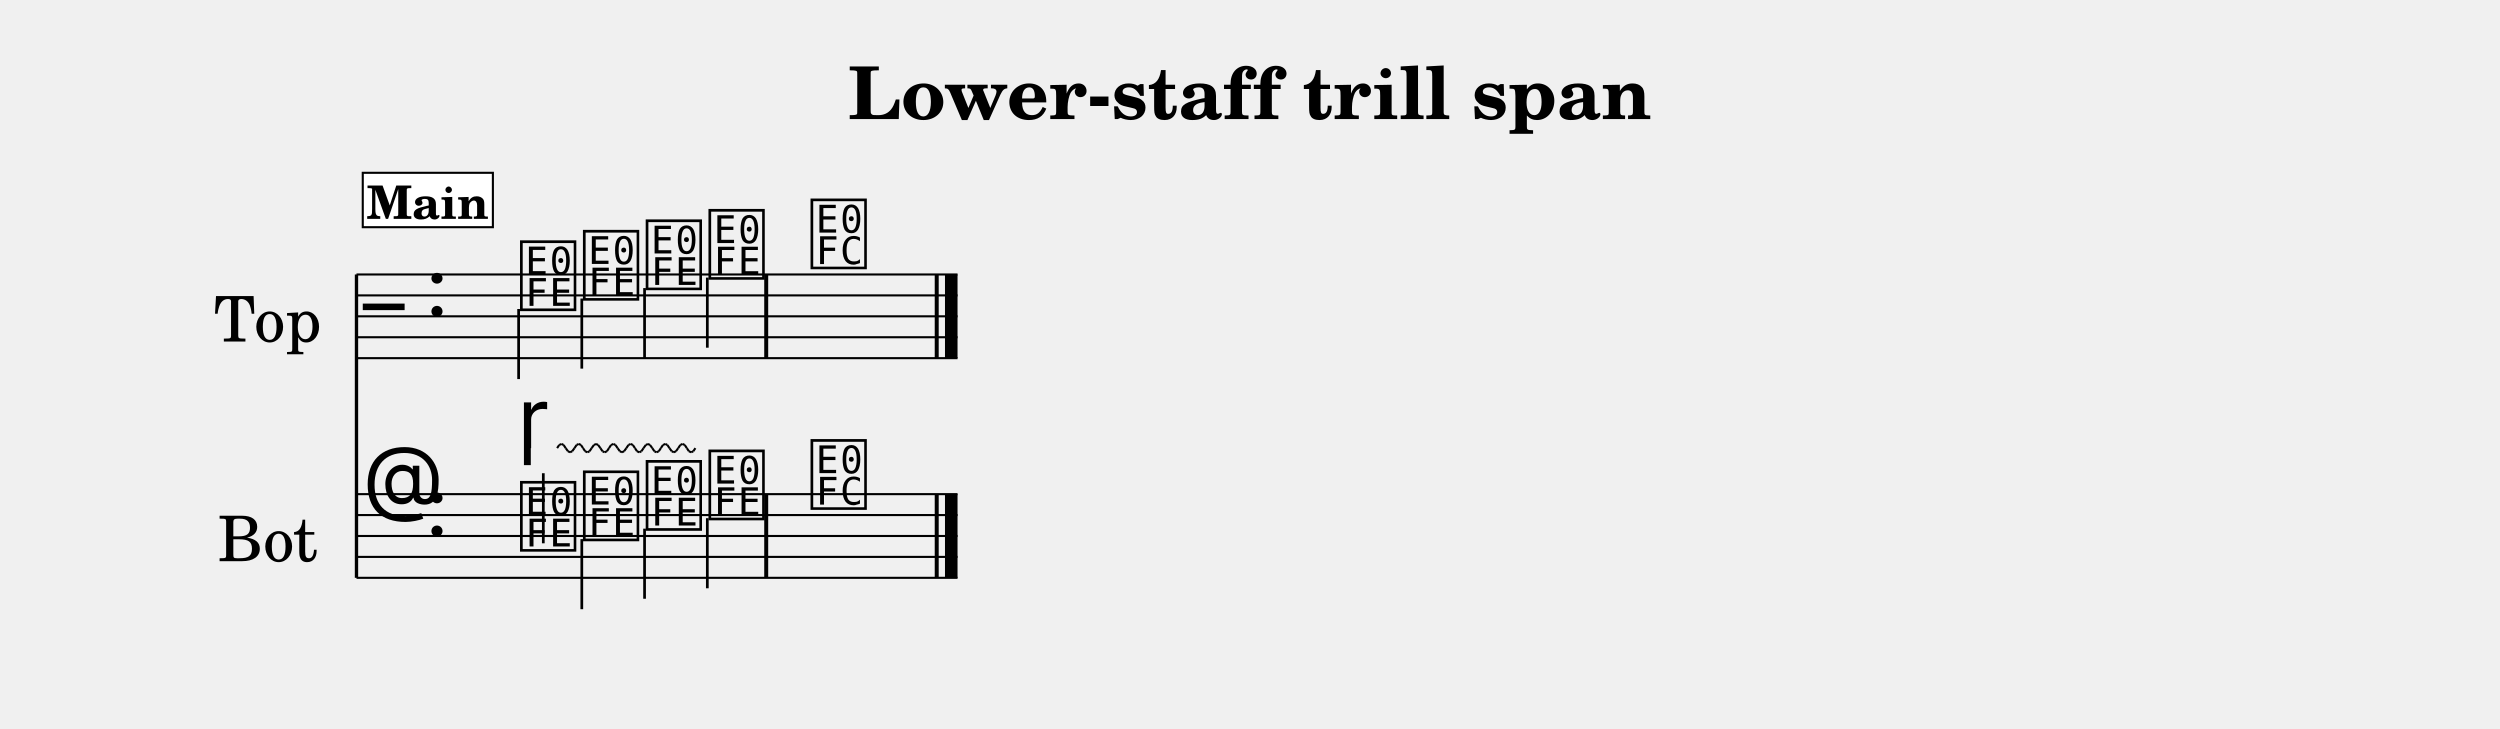
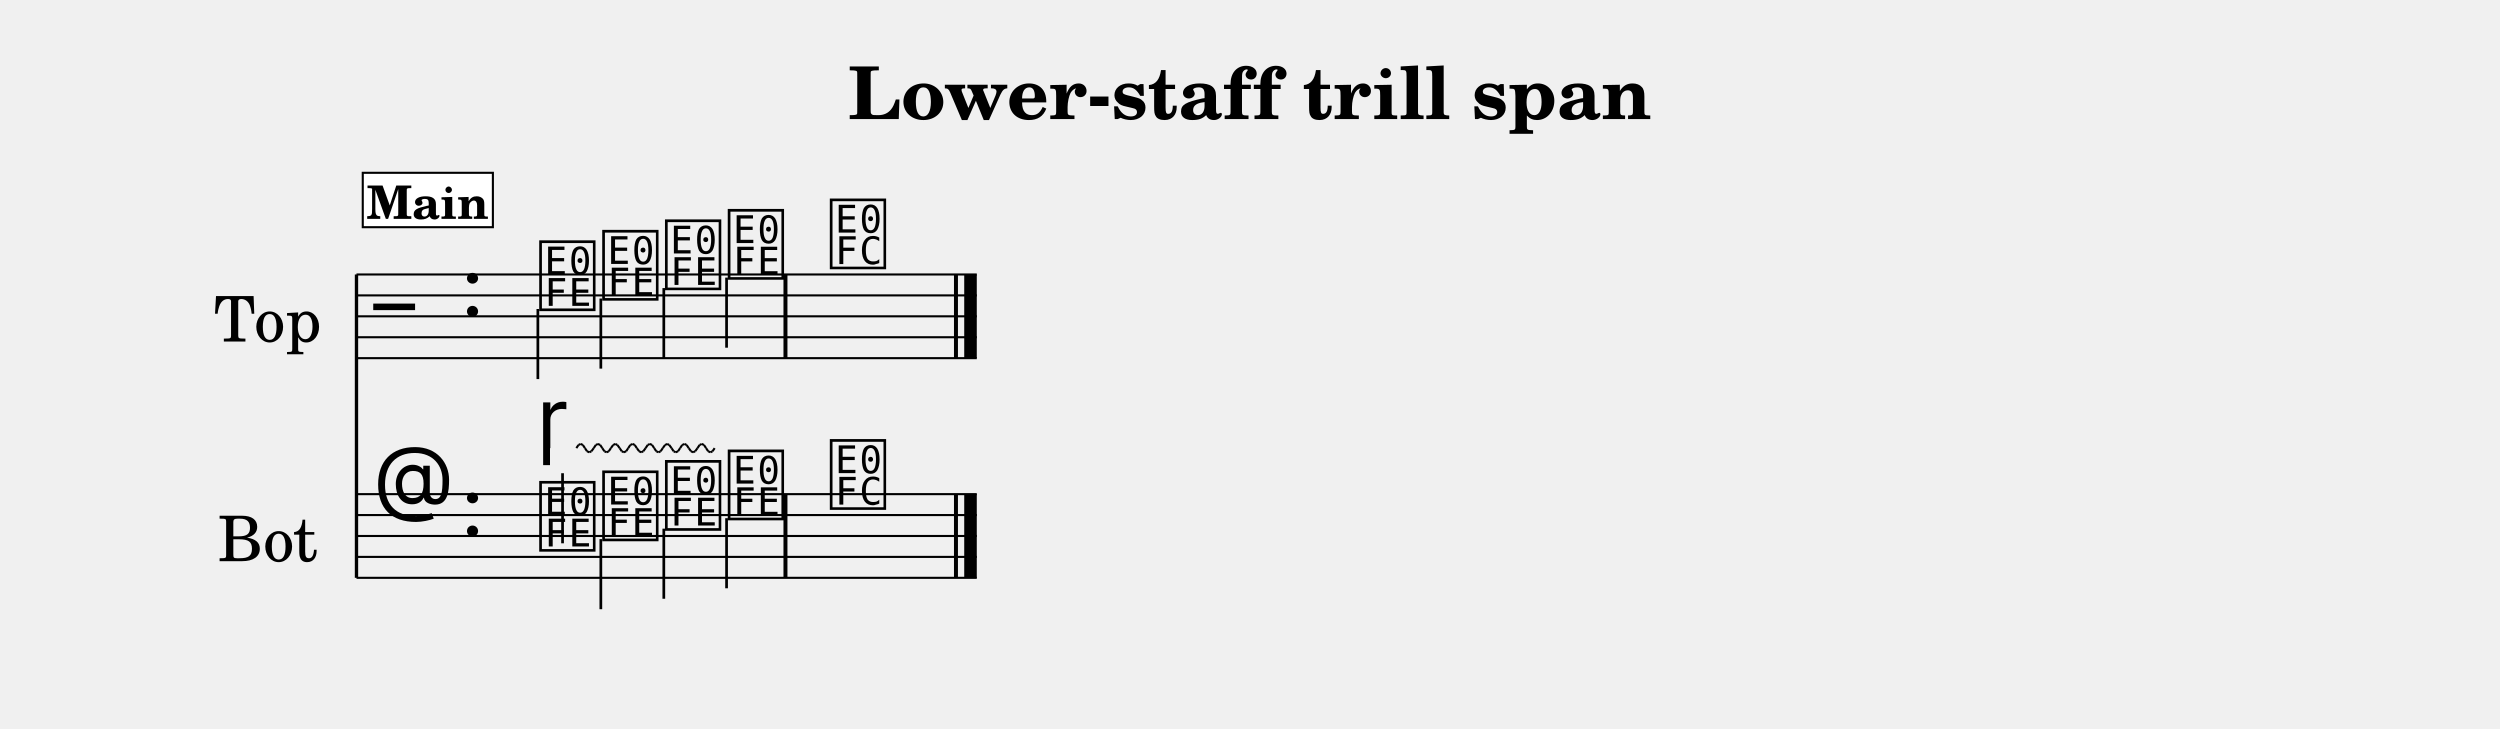
<svg xmlns="http://www.w3.org/2000/svg" width="1195.0" height="348.1" viewBox="0 0 119.50 34.81" font-family="TeX Gyre Schola, serif">
  <style>
  @font-face { font-family: 'Emmentaler'; src: local('Emmentaler'); }
  .music { font-family: 'Emmentaler', serif; }
</style>
  <text x="59.75" y="5.69" font-size="3.49" font-weight="bold" text-anchor="middle" data-pos="329">Lower-staff trill span</text>
  <g transform="translate(8.54,0.00) scale(1,1)">
    <text x="4.25" y="15.12" font-size="3.00" text-anchor="middle" dominant-baseline="central">Top</text>
    <text x="4.25" y="25.62" font-size="3.00" text-anchor="middle" dominant-baseline="central">Bot</text>
    <line x1="8.50" y1="13.12" x2="8.50" y2="27.62" stroke="#000000" stroke-width="0.160" />
-     <line x1="8.50" y1="13.12" x2="37.23" y2="13.12" stroke="#000000" stroke-width="0.100" />
-     <line x1="8.50" y1="14.12" x2="37.23" y2="14.12" stroke="#000000" stroke-width="0.100" />
-     <line x1="8.50" y1="15.12" x2="37.23" y2="15.12" stroke="#000000" stroke-width="0.100" />
-     <line x1="8.50" y1="16.12" x2="37.23" y2="16.12" stroke="#000000" stroke-width="0.100" />
-     <line x1="8.50" y1="17.12" x2="37.23" y2="17.12" stroke="#000000" stroke-width="0.100" />
-     <text class="music" x="8.80" y="16.12" font-size="4.00"></text>
-     <text class="music" x="11.80" y="15.12" font-size="4.00" data-pos="354"></text>
-     <text class="music" x="16.19" y="14.62" font-size="4.00" data-pos="448"></text>
-     <line x1="16.25" y1="14.77" x2="16.25" y2="18.12" stroke="#000000" stroke-width="0.130" />
-     <text class="music" x="19.20" y="14.12" font-size="4.00" data-pos="452"></text>
-     <line x1="19.27" y1="14.27" x2="19.27" y2="17.62" stroke="#000000" stroke-width="0.130" />
-     <text class="music" x="22.20" y="13.62" font-size="4.00" data-pos="454"></text>
-     <line x1="22.27" y1="13.77" x2="22.27" y2="17.12" stroke="#000000" stroke-width="0.130" />
-     <text class="music" x="25.20" y="13.12" font-size="4.00" data-pos="456"></text>
-     <line x1="25.27" y1="13.27" x2="25.27" y2="16.62" stroke="#000000" stroke-width="0.130" />
-     <text class="music" x="30.08" y="12.62" font-size="4.00" data-pos="460"></text>
-     <rect x="27.99" y="13.12" width="0.19" height="4.00" data-pos="458" />
-     <rect x="36.14" y="13.12" width="0.19" height="4.00" data-pos="463" />
-     <rect x="36.63" y="13.12" width="0.60" height="4.00" data-pos="463" />
-     <line x1="8.50" y1="23.62" x2="37.23" y2="23.62" stroke="#000000" stroke-width="0.100" />
-     <line x1="8.50" y1="24.62" x2="37.23" y2="24.62" stroke="#000000" stroke-width="0.100" />
-     <line x1="8.50" y1="25.62" x2="37.23" y2="25.62" stroke="#000000" stroke-width="0.100" />
-     <line x1="8.50" y1="26.62" x2="37.23" y2="26.62" stroke="#000000" stroke-width="0.100" />
-     <line x1="8.50" y1="27.62" x2="37.23" y2="27.62" stroke="#000000" stroke-width="0.100" />
-     <text class="music" x="8.80" y="24.62" font-size="4.00"></text>
-     <text class="music" x="11.80" y="25.62" font-size="4.00" data-pos="354"></text>
-     <text class="music" x="16.19" y="26.12" font-size="4.00" data-pos="475"></text>
-     <line x1="17.43" y1="25.97" x2="17.43" y2="22.62" stroke="#000000" stroke-width="0.130" />
-     <text class="music" x="19.20" y="25.62" font-size="4.00" data-pos="493"></text>
-     <line x1="19.27" y1="25.77" x2="19.27" y2="29.12" stroke="#000000" stroke-width="0.130" />
-     <text class="music" x="22.20" y="25.12" font-size="4.00" data-pos="495"></text>
-     <line x1="22.27" y1="25.27" x2="22.27" y2="28.62" stroke="#000000" stroke-width="0.130" />
-     <text class="music" x="25.20" y="24.62" font-size="4.00" data-pos="497"></text>
-     <line x1="25.27" y1="24.77" x2="25.27" y2="28.12" stroke="#000000" stroke-width="0.130" />
-     <text class="music" x="30.08" y="24.12" font-size="4.00" data-pos="515"></text>
-     <rect x="27.99" y="23.62" width="0.19" height="4.00" data-pos="513" />
-     <rect x="36.14" y="23.62" width="0.19" height="4.00" data-pos="518" />
-     <rect x="36.63" y="23.62" width="0.60" height="4.00" data-pos="518" />
-     <text class="music" x="16.19" y="21.42" font-size="4.00" data-pos="477"></text>
-     <line x1="18.09" y1="21.42" x2="18.19" y2="21.27" stroke="#000000" stroke-width="0.100" data-pos="477" />
-     <line x1="18.19" y1="21.27" x2="18.30" y2="21.22" stroke="#000000" stroke-width="0.100" data-pos="477" />
-     <line x1="18.30" y1="21.22" x2="18.40" y2="21.27" stroke="#000000" stroke-width="0.100" data-pos="477" />
-     <line x1="18.40" y1="21.27" x2="18.50" y2="21.42" stroke="#000000" stroke-width="0.100" data-pos="477" />
-     <line x1="18.50" y1="21.42" x2="18.61" y2="21.57" stroke="#000000" stroke-width="0.100" data-pos="477" />
-     <line x1="18.61" y1="21.57" x2="18.71" y2="21.62" stroke="#000000" stroke-width="0.100" data-pos="477" />
-     <line x1="18.71" y1="21.62" x2="18.81" y2="21.57" stroke="#000000" stroke-width="0.100" data-pos="477" />
-     <line x1="18.81" y1="21.57" x2="18.92" y2="21.42" stroke="#000000" stroke-width="0.100" data-pos="477" />
-     <line x1="18.92" y1="21.42" x2="19.02" y2="21.27" stroke="#000000" stroke-width="0.100" data-pos="477" />
-     <line x1="19.02" y1="21.27" x2="19.12" y2="21.22" stroke="#000000" stroke-width="0.100" data-pos="477" />
-     <line x1="19.12" y1="21.22" x2="19.23" y2="21.27" stroke="#000000" stroke-width="0.100" data-pos="477" />
-     <line x1="19.23" y1="21.27" x2="19.33" y2="21.42" stroke="#000000" stroke-width="0.100" data-pos="477" />
-     <line x1="19.33" y1="21.42" x2="19.43" y2="21.57" stroke="#000000" stroke-width="0.100" data-pos="477" />
-     <line x1="19.43" y1="21.57" x2="19.54" y2="21.62" stroke="#000000" stroke-width="0.100" data-pos="477" />
-     <line x1="19.54" y1="21.62" x2="19.64" y2="21.57" stroke="#000000" stroke-width="0.100" data-pos="477" />
-     <line x1="19.64" y1="21.57" x2="19.74" y2="21.42" stroke="#000000" stroke-width="0.100" data-pos="477" />
-     <line x1="19.74" y1="21.42" x2="19.85" y2="21.27" stroke="#000000" stroke-width="0.100" data-pos="477" />
-     <line x1="19.85" y1="21.27" x2="19.95" y2="21.22" stroke="#000000" stroke-width="0.100" data-pos="477" />
-     <line x1="19.95" y1="21.22" x2="20.05" y2="21.27" stroke="#000000" stroke-width="0.100" data-pos="477" />
-     <line x1="20.05" y1="21.27" x2="20.16" y2="21.42" stroke="#000000" stroke-width="0.100" data-pos="477" />
-     <line x1="20.16" y1="21.42" x2="20.26" y2="21.57" stroke="#000000" stroke-width="0.100" data-pos="477" />
-     <line x1="20.26" y1="21.57" x2="20.36" y2="21.62" stroke="#000000" stroke-width="0.100" data-pos="477" />
-     <line x1="20.36" y1="21.62" x2="20.47" y2="21.57" stroke="#000000" stroke-width="0.100" data-pos="477" />
-     <line x1="20.47" y1="21.57" x2="20.57" y2="21.42" stroke="#000000" stroke-width="0.100" data-pos="477" />
-     <line x1="20.57" y1="21.42" x2="20.67" y2="21.27" stroke="#000000" stroke-width="0.100" data-pos="477" />
-     <line x1="20.67" y1="21.27" x2="20.78" y2="21.22" stroke="#000000" stroke-width="0.100" data-pos="477" />
-     <line x1="20.78" y1="21.22" x2="20.88" y2="21.27" stroke="#000000" stroke-width="0.100" data-pos="477" />
-     <line x1="20.88" y1="21.27" x2="20.98" y2="21.42" stroke="#000000" stroke-width="0.100" data-pos="477" />
-     <line x1="20.98" y1="21.42" x2="21.09" y2="21.57" stroke="#000000" stroke-width="0.100" data-pos="477" />
-     <line x1="21.09" y1="21.57" x2="21.19" y2="21.62" stroke="#000000" stroke-width="0.100" data-pos="477" />
-     <line x1="21.19" y1="21.62" x2="21.29" y2="21.57" stroke="#000000" stroke-width="0.100" data-pos="477" />
-     <line x1="21.29" y1="21.57" x2="21.40" y2="21.42" stroke="#000000" stroke-width="0.100" data-pos="477" />
-     <line x1="21.40" y1="21.42" x2="21.50" y2="21.27" stroke="#000000" stroke-width="0.100" data-pos="477" />
-     <line x1="21.50" y1="21.27" x2="21.60" y2="21.22" stroke="#000000" stroke-width="0.100" data-pos="477" />
-     <line x1="21.60" y1="21.22" x2="21.71" y2="21.27" stroke="#000000" stroke-width="0.100" data-pos="477" />
-     <line x1="21.71" y1="21.27" x2="21.81" y2="21.42" stroke="#000000" stroke-width="0.100" data-pos="477" />
-     <line x1="21.81" y1="21.42" x2="21.91" y2="21.57" stroke="#000000" stroke-width="0.100" data-pos="477" />
-     <line x1="21.91" y1="21.57" x2="22.02" y2="21.62" stroke="#000000" stroke-width="0.100" data-pos="477" />
-     <line x1="22.02" y1="21.62" x2="22.12" y2="21.57" stroke="#000000" stroke-width="0.100" data-pos="477" />
-     <line x1="22.12" y1="21.57" x2="22.22" y2="21.42" stroke="#000000" stroke-width="0.100" data-pos="477" />
-     <line x1="22.22" y1="21.42" x2="22.33" y2="21.27" stroke="#000000" stroke-width="0.100" data-pos="477" />
-     <line x1="22.33" y1="21.27" x2="22.43" y2="21.22" stroke="#000000" stroke-width="0.100" data-pos="477" />
-     <line x1="22.43" y1="21.22" x2="22.53" y2="21.27" stroke="#000000" stroke-width="0.100" data-pos="477" />
-     <line x1="22.53" y1="21.27" x2="22.64" y2="21.42" stroke="#000000" stroke-width="0.100" data-pos="477" />
-     <line x1="22.64" y1="21.42" x2="22.74" y2="21.57" stroke="#000000" stroke-width="0.100" data-pos="477" />
-     <line x1="22.74" y1="21.57" x2="22.84" y2="21.62" stroke="#000000" stroke-width="0.100" data-pos="477" />
-     <line x1="22.84" y1="21.62" x2="22.95" y2="21.57" stroke="#000000" stroke-width="0.100" data-pos="477" />
-     <line x1="22.95" y1="21.57" x2="23.05" y2="21.42" stroke="#000000" stroke-width="0.100" data-pos="477" />
-     <line x1="23.05" y1="21.42" x2="23.15" y2="21.27" stroke="#000000" stroke-width="0.100" data-pos="477" />
-     <line x1="23.15" y1="21.27" x2="23.26" y2="21.22" stroke="#000000" stroke-width="0.100" data-pos="477" />
-     <line x1="23.26" y1="21.22" x2="23.36" y2="21.27" stroke="#000000" stroke-width="0.100" data-pos="477" />
-     <line x1="23.36" y1="21.27" x2="23.46" y2="21.42" stroke="#000000" stroke-width="0.100" data-pos="477" />
-     <line x1="23.46" y1="21.42" x2="23.57" y2="21.57" stroke="#000000" stroke-width="0.100" data-pos="477" />
-     <line x1="23.57" y1="21.57" x2="23.67" y2="21.62" stroke="#000000" stroke-width="0.100" data-pos="477" />
-     <line x1="23.67" y1="21.62" x2="23.77" y2="21.57" stroke="#000000" stroke-width="0.100" data-pos="477" />
-     <line x1="23.77" y1="21.57" x2="23.88" y2="21.42" stroke="#000000" stroke-width="0.100" data-pos="477" />
-     <line x1="23.88" y1="21.42" x2="23.98" y2="21.27" stroke="#000000" stroke-width="0.100" data-pos="477" />
-     <line x1="23.98" y1="21.27" x2="24.08" y2="21.22" stroke="#000000" stroke-width="0.100" data-pos="477" />
-     <line x1="24.08" y1="21.22" x2="24.19" y2="21.27" stroke="#000000" stroke-width="0.100" data-pos="477" />
-     <line x1="24.19" y1="21.27" x2="24.29" y2="21.42" stroke="#000000" stroke-width="0.100" data-pos="477" />
-     <line x1="24.29" y1="21.42" x2="24.39" y2="21.57" stroke="#000000" stroke-width="0.100" data-pos="477" />
-     <line x1="24.39" y1="21.57" x2="24.50" y2="21.62" stroke="#000000" stroke-width="0.100" data-pos="477" />
-     <line x1="24.50" y1="21.62" x2="24.60" y2="21.57" stroke="#000000" stroke-width="0.100" data-pos="477" />
-     <line x1="24.60" y1="21.57" x2="24.70" y2="21.42" stroke="#000000" stroke-width="0.100" data-pos="477" />
+     <line x1="8.50" y1="13.12" x2="38.15" y2="13.12" stroke="#000000" stroke-width="0.100" />
+     <line x1="8.50" y1="14.12" x2="38.15" y2="14.12" stroke="#000000" stroke-width="0.100" />
+     <line x1="8.50" y1="15.12" x2="38.15" y2="15.12" stroke="#000000" stroke-width="0.100" />
+     <line x1="8.50" y1="16.12" x2="38.15" y2="16.12" stroke="#000000" stroke-width="0.100" />
+     <line x1="8.50" y1="17.12" x2="38.15" y2="17.12" stroke="#000000" stroke-width="0.100" />
+     <text class="music" x="9.30" y="16.12" font-size="4.00"></text>
+     <text class="music" x="13.50" y="15.12" font-size="4.00" data-pos="354"></text>
+     <text class="music" x="17.11" y="14.62" font-size="4.00" data-pos="448"></text>
+     <line x1="17.17" y1="14.77" x2="17.17" y2="18.12" stroke="#000000" stroke-width="0.130" />
+     <text class="music" x="20.12" y="14.12" font-size="4.00" data-pos="452"></text>
+     <line x1="20.18" y1="14.27" x2="20.18" y2="17.62" stroke="#000000" stroke-width="0.130" />
+     <text class="music" x="23.12" y="13.62" font-size="4.00" data-pos="454"></text>
+     <line x1="23.19" y1="13.77" x2="23.19" y2="17.12" stroke="#000000" stroke-width="0.130" />
+     <text class="music" x="26.12" y="13.12" font-size="4.00" data-pos="456"></text>
+     <line x1="26.19" y1="13.27" x2="26.19" y2="16.62" stroke="#000000" stroke-width="0.130" />
+     <text class="music" x="31.00" y="12.62" font-size="4.00" data-pos="460"></text>
+     <rect x="28.91" y="13.12" width="0.19" height="4.00" data-pos="458" />
+     <rect x="37.06" y="13.12" width="0.19" height="4.00" data-pos="463" />
+     <rect x="37.55" y="13.12" width="0.60" height="4.00" data-pos="463" />
+     <line x1="8.50" y1="23.62" x2="38.15" y2="23.62" stroke="#000000" stroke-width="0.100" />
+     <line x1="8.50" y1="24.62" x2="38.15" y2="24.62" stroke="#000000" stroke-width="0.100" />
+     <line x1="8.50" y1="25.62" x2="38.15" y2="25.62" stroke="#000000" stroke-width="0.100" />
+     <line x1="8.50" y1="26.62" x2="38.15" y2="26.62" stroke="#000000" stroke-width="0.100" />
+     <line x1="8.50" y1="27.62" x2="38.15" y2="27.62" stroke="#000000" stroke-width="0.100" />
+     <text class="music" x="9.30" y="24.62" font-size="4.00"></text>
+     <text class="music" x="13.50" y="25.62" font-size="4.00" data-pos="354"></text>
+     <text class="music" x="17.11" y="26.12" font-size="4.00" data-pos="475"></text>
+     <line x1="18.35" y1="25.97" x2="18.35" y2="22.62" stroke="#000000" stroke-width="0.130" />
+     <text class="music" x="20.12" y="25.62" font-size="4.00" data-pos="493"></text>
+     <line x1="20.18" y1="25.77" x2="20.18" y2="29.12" stroke="#000000" stroke-width="0.130" />
+     <text class="music" x="23.12" y="25.12" font-size="4.00" data-pos="495"></text>
+     <line x1="23.19" y1="25.27" x2="23.19" y2="28.62" stroke="#000000" stroke-width="0.130" />
+     <text class="music" x="26.12" y="24.62" font-size="4.00" data-pos="497"></text>
+     <line x1="26.19" y1="24.77" x2="26.19" y2="28.12" stroke="#000000" stroke-width="0.130" />
+     <text class="music" x="31.00" y="24.12" font-size="4.00" data-pos="515"></text>
+     <rect x="28.91" y="23.62" width="0.19" height="4.00" data-pos="513" />
+     <rect x="37.06" y="23.62" width="0.19" height="4.00" data-pos="518" />
+     <rect x="37.55" y="23.62" width="0.60" height="4.00" data-pos="518" />
+     <text class="music" x="17.11" y="21.42" font-size="4.00" data-pos="477"></text>
+     <line x1="19.01" y1="21.42" x2="19.11" y2="21.27" stroke="#000000" stroke-width="0.100" data-pos="477" />
+     <line x1="19.11" y1="21.27" x2="19.21" y2="21.22" stroke="#000000" stroke-width="0.100" data-pos="477" />
+     <line x1="19.21" y1="21.22" x2="19.32" y2="21.27" stroke="#000000" stroke-width="0.100" data-pos="477" />
+     <line x1="19.32" y1="21.27" x2="19.42" y2="21.42" stroke="#000000" stroke-width="0.100" data-pos="477" />
+     <line x1="19.42" y1="21.42" x2="19.52" y2="21.57" stroke="#000000" stroke-width="0.100" data-pos="477" />
+     <line x1="19.52" y1="21.57" x2="19.63" y2="21.62" stroke="#000000" stroke-width="0.100" data-pos="477" />
+     <line x1="19.63" y1="21.62" x2="19.73" y2="21.57" stroke="#000000" stroke-width="0.100" data-pos="477" />
+     <line x1="19.73" y1="21.57" x2="19.84" y2="21.42" stroke="#000000" stroke-width="0.100" data-pos="477" />
+     <line x1="19.84" y1="21.42" x2="19.94" y2="21.27" stroke="#000000" stroke-width="0.100" data-pos="477" />
+     <line x1="19.94" y1="21.27" x2="20.04" y2="21.22" stroke="#000000" stroke-width="0.100" data-pos="477" />
+     <line x1="20.04" y1="21.22" x2="20.15" y2="21.27" stroke="#000000" stroke-width="0.100" data-pos="477" />
+     <line x1="20.15" y1="21.27" x2="20.25" y2="21.42" stroke="#000000" stroke-width="0.100" data-pos="477" />
+     <line x1="20.25" y1="21.42" x2="20.35" y2="21.57" stroke="#000000" stroke-width="0.100" data-pos="477" />
+     <line x1="20.35" y1="21.57" x2="20.46" y2="21.62" stroke="#000000" stroke-width="0.100" data-pos="477" />
+     <line x1="20.46" y1="21.62" x2="20.56" y2="21.57" stroke="#000000" stroke-width="0.100" data-pos="477" />
+     <line x1="20.56" y1="21.57" x2="20.66" y2="21.42" stroke="#000000" stroke-width="0.100" data-pos="477" />
+     <line x1="20.66" y1="21.42" x2="20.77" y2="21.27" stroke="#000000" stroke-width="0.100" data-pos="477" />
+     <line x1="20.77" y1="21.27" x2="20.87" y2="21.22" stroke="#000000" stroke-width="0.100" data-pos="477" />
+     <line x1="20.87" y1="21.22" x2="20.97" y2="21.27" stroke="#000000" stroke-width="0.100" data-pos="477" />
+     <line x1="20.97" y1="21.27" x2="21.08" y2="21.42" stroke="#000000" stroke-width="0.100" data-pos="477" />
+     <line x1="21.08" y1="21.42" x2="21.18" y2="21.57" stroke="#000000" stroke-width="0.100" data-pos="477" />
+     <line x1="21.18" y1="21.57" x2="21.28" y2="21.62" stroke="#000000" stroke-width="0.100" data-pos="477" />
+     <line x1="21.28" y1="21.62" x2="21.39" y2="21.57" stroke="#000000" stroke-width="0.100" data-pos="477" />
+     <line x1="21.39" y1="21.57" x2="21.49" y2="21.42" stroke="#000000" stroke-width="0.100" data-pos="477" />
+     <line x1="21.49" y1="21.42" x2="21.59" y2="21.27" stroke="#000000" stroke-width="0.100" data-pos="477" />
+     <line x1="21.59" y1="21.27" x2="21.70" y2="21.22" stroke="#000000" stroke-width="0.100" data-pos="477" />
+     <line x1="21.70" y1="21.22" x2="21.80" y2="21.27" stroke="#000000" stroke-width="0.100" data-pos="477" />
+     <line x1="21.80" y1="21.27" x2="21.90" y2="21.42" stroke="#000000" stroke-width="0.100" data-pos="477" />
+     <line x1="21.90" y1="21.42" x2="22.01" y2="21.57" stroke="#000000" stroke-width="0.100" data-pos="477" />
+     <line x1="22.01" y1="21.57" x2="22.11" y2="21.62" stroke="#000000" stroke-width="0.100" data-pos="477" />
+     <line x1="22.11" y1="21.62" x2="22.21" y2="21.57" stroke="#000000" stroke-width="0.100" data-pos="477" />
+     <line x1="22.21" y1="21.57" x2="22.32" y2="21.42" stroke="#000000" stroke-width="0.100" data-pos="477" />
+     <line x1="22.32" y1="21.42" x2="22.42" y2="21.27" stroke="#000000" stroke-width="0.100" data-pos="477" />
+     <line x1="22.42" y1="21.27" x2="22.52" y2="21.22" stroke="#000000" stroke-width="0.100" data-pos="477" />
+     <line x1="22.52" y1="21.22" x2="22.63" y2="21.27" stroke="#000000" stroke-width="0.100" data-pos="477" />
+     <line x1="22.63" y1="21.27" x2="22.73" y2="21.42" stroke="#000000" stroke-width="0.100" data-pos="477" />
+     <line x1="22.73" y1="21.42" x2="22.83" y2="21.57" stroke="#000000" stroke-width="0.100" data-pos="477" />
+     <line x1="22.83" y1="21.57" x2="22.94" y2="21.62" stroke="#000000" stroke-width="0.100" data-pos="477" />
+     <line x1="22.94" y1="21.62" x2="23.04" y2="21.57" stroke="#000000" stroke-width="0.100" data-pos="477" />
+     <line x1="23.04" y1="21.57" x2="23.14" y2="21.42" stroke="#000000" stroke-width="0.100" data-pos="477" />
+     <line x1="23.14" y1="21.42" x2="23.25" y2="21.27" stroke="#000000" stroke-width="0.100" data-pos="477" />
+     <line x1="23.25" y1="21.27" x2="23.35" y2="21.22" stroke="#000000" stroke-width="0.100" data-pos="477" />
+     <line x1="23.35" y1="21.22" x2="23.45" y2="21.27" stroke="#000000" stroke-width="0.100" data-pos="477" />
+     <line x1="23.45" y1="21.27" x2="23.56" y2="21.42" stroke="#000000" stroke-width="0.100" data-pos="477" />
+     <line x1="23.56" y1="21.42" x2="23.66" y2="21.57" stroke="#000000" stroke-width="0.100" data-pos="477" />
+     <line x1="23.66" y1="21.57" x2="23.76" y2="21.62" stroke="#000000" stroke-width="0.100" data-pos="477" />
+     <line x1="23.76" y1="21.62" x2="23.87" y2="21.57" stroke="#000000" stroke-width="0.100" data-pos="477" />
+     <line x1="23.87" y1="21.57" x2="23.97" y2="21.42" stroke="#000000" stroke-width="0.100" data-pos="477" />
+     <line x1="23.97" y1="21.42" x2="24.07" y2="21.27" stroke="#000000" stroke-width="0.100" data-pos="477" />
+     <line x1="24.07" y1="21.27" x2="24.18" y2="21.22" stroke="#000000" stroke-width="0.100" data-pos="477" />
+     <line x1="24.18" y1="21.22" x2="24.28" y2="21.27" stroke="#000000" stroke-width="0.100" data-pos="477" />
+     <line x1="24.28" y1="21.27" x2="24.38" y2="21.42" stroke="#000000" stroke-width="0.100" data-pos="477" />
+     <line x1="24.38" y1="21.42" x2="24.49" y2="21.57" stroke="#000000" stroke-width="0.100" data-pos="477" />
+     <line x1="24.49" y1="21.57" x2="24.59" y2="21.62" stroke="#000000" stroke-width="0.100" data-pos="477" />
+     <line x1="24.59" y1="21.62" x2="24.69" y2="21.57" stroke="#000000" stroke-width="0.100" data-pos="477" />
+     <line x1="24.69" y1="21.57" x2="24.80" y2="21.42" stroke="#000000" stroke-width="0.100" data-pos="477" />
+     <line x1="24.80" y1="21.42" x2="24.90" y2="21.27" stroke="#000000" stroke-width="0.100" data-pos="477" />
+     <line x1="24.90" y1="21.27" x2="25.00" y2="21.22" stroke="#000000" stroke-width="0.100" data-pos="477" />
+     <line x1="25.00" y1="21.22" x2="25.11" y2="21.27" stroke="#000000" stroke-width="0.100" data-pos="477" />
+     <line x1="25.11" y1="21.27" x2="25.21" y2="21.42" stroke="#000000" stroke-width="0.100" data-pos="477" />
+     <line x1="25.21" y1="21.42" x2="25.31" y2="21.57" stroke="#000000" stroke-width="0.100" data-pos="477" />
+     <line x1="25.31" y1="21.57" x2="25.42" y2="21.62" stroke="#000000" stroke-width="0.100" data-pos="477" />
+     <line x1="25.42" y1="21.62" x2="25.52" y2="21.57" stroke="#000000" stroke-width="0.100" data-pos="477" />
+     <line x1="25.52" y1="21.57" x2="25.62" y2="21.42" stroke="#000000" stroke-width="0.100" data-pos="477" />
    <rect x="8.80" y="8.26" width="6.22" height="2.60" fill="#FFFFFF" stroke="#000000" stroke-width="0.100" data-pos="425" />
    <text x="11.91" y="10.46" font-size="2.20" font-weight="bold" text-anchor="middle" data-pos="425">Main</text>
  </g>
</svg>
